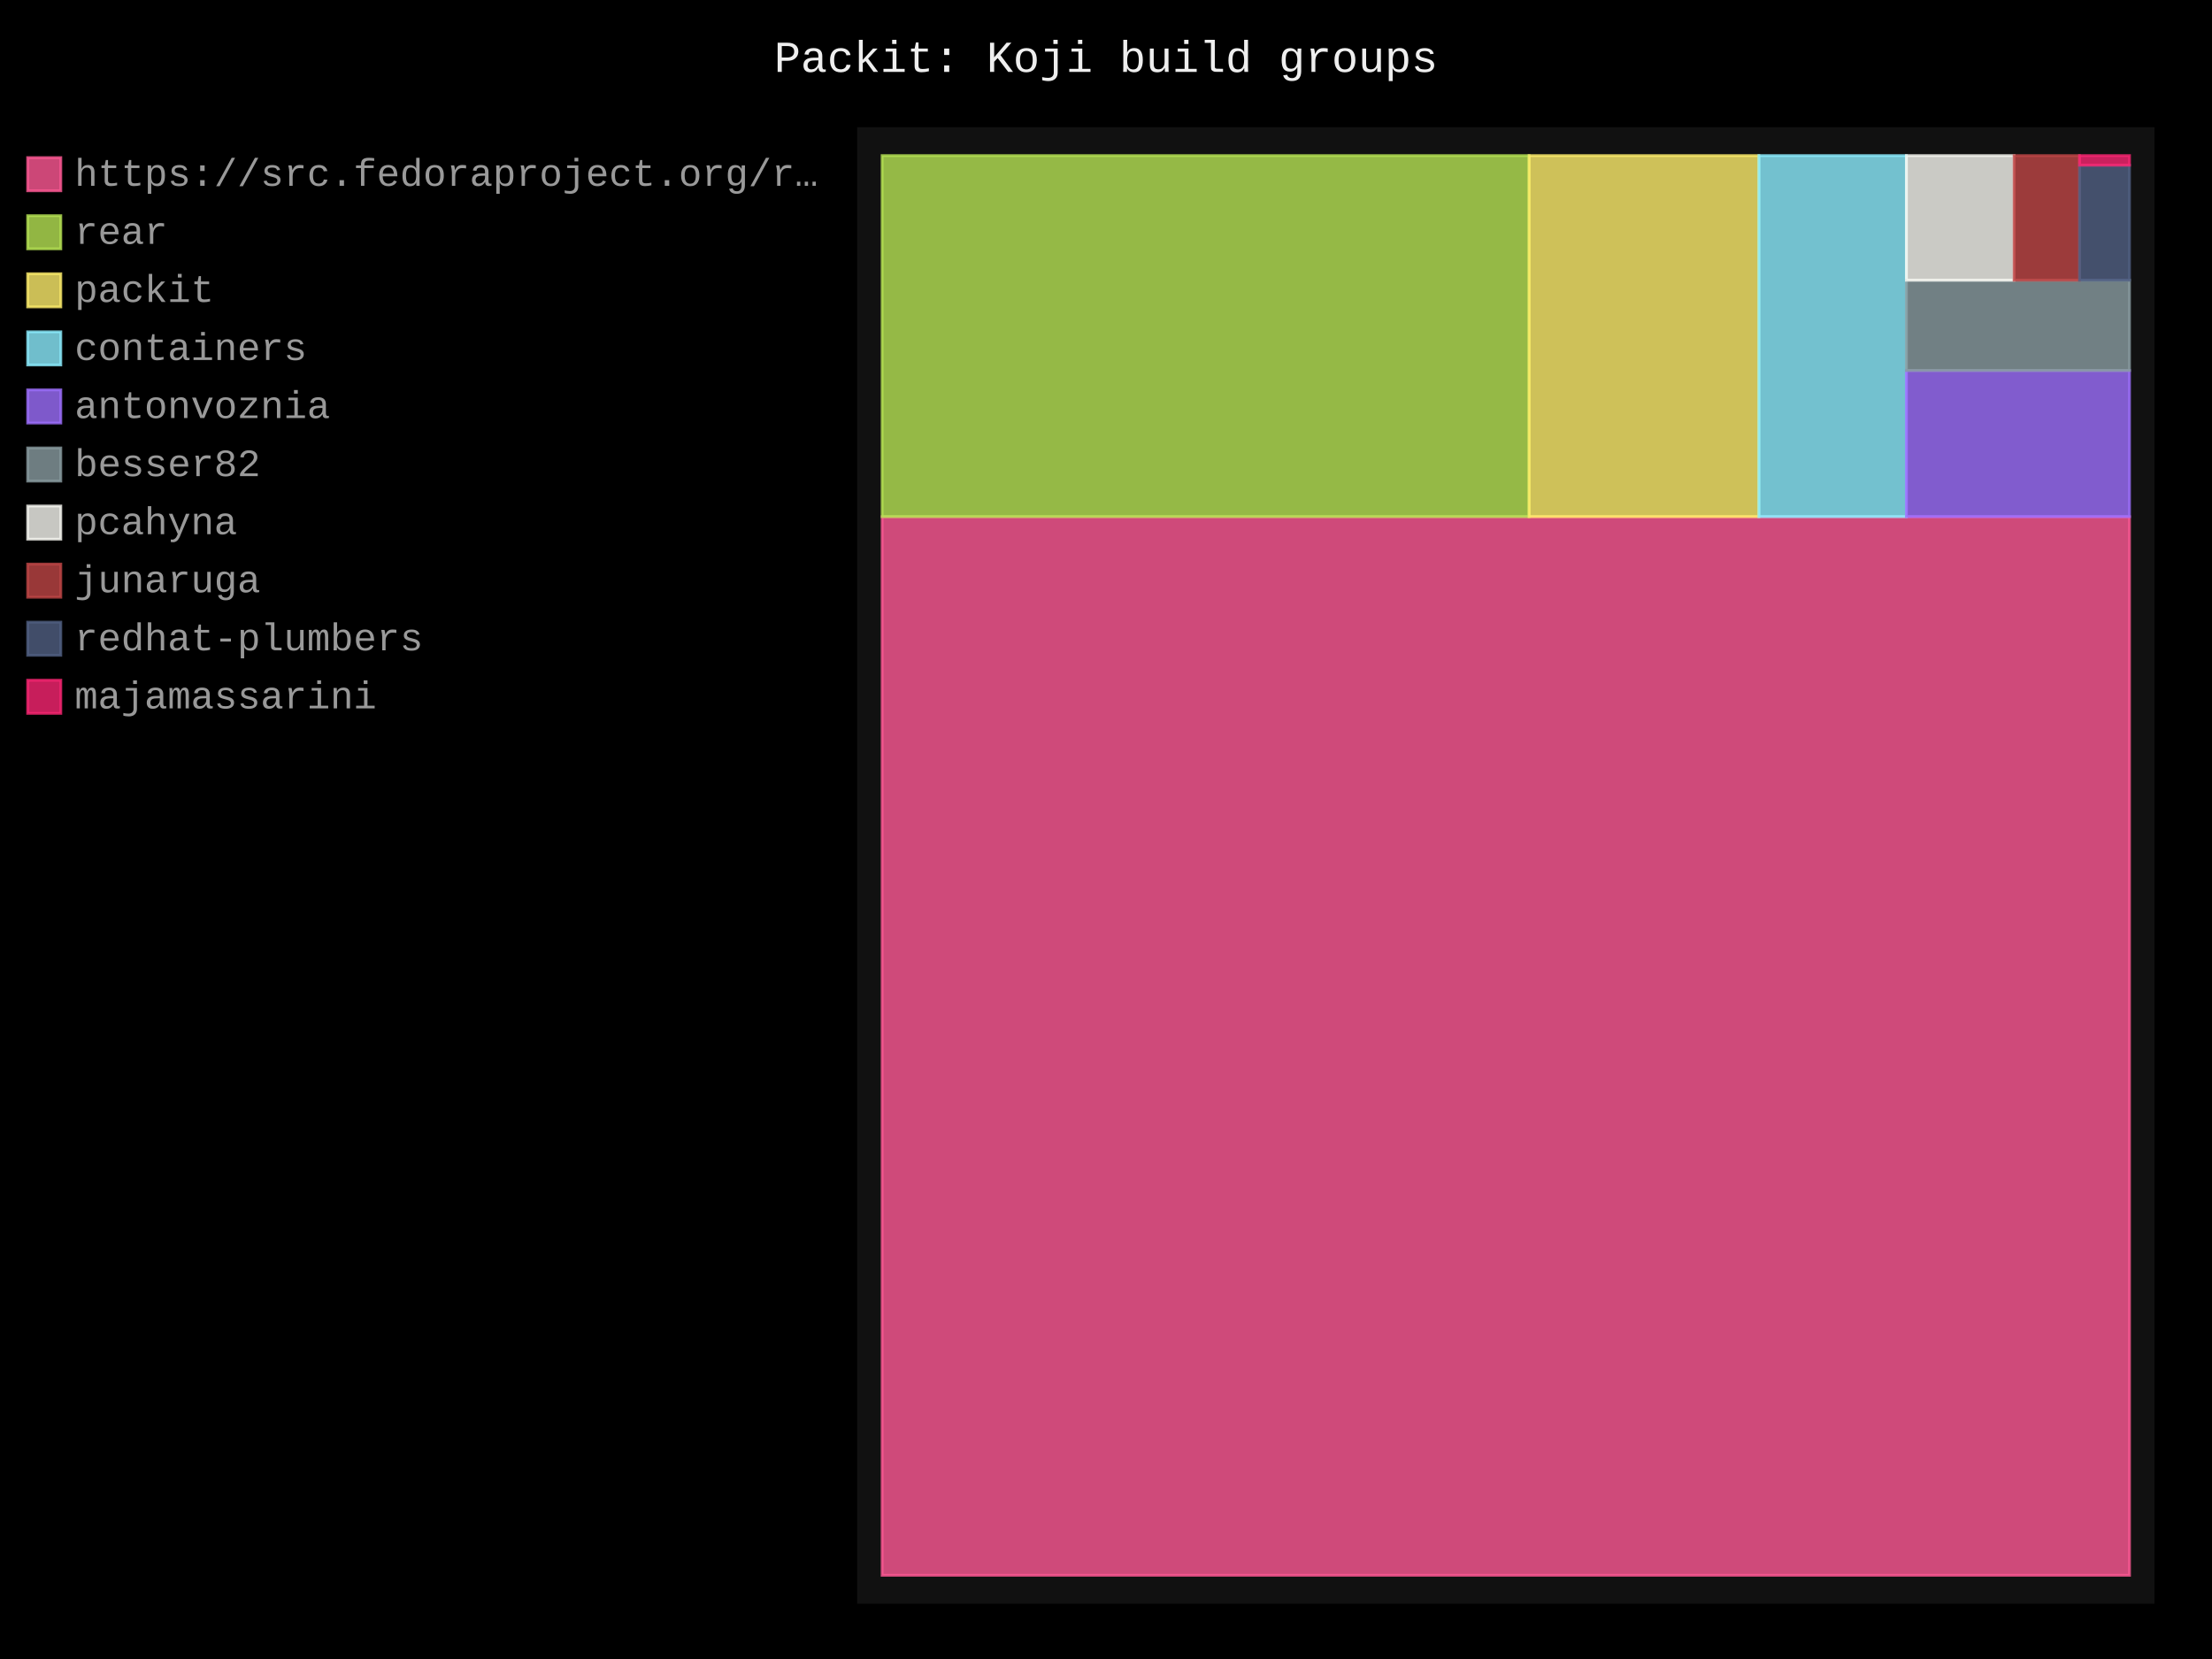
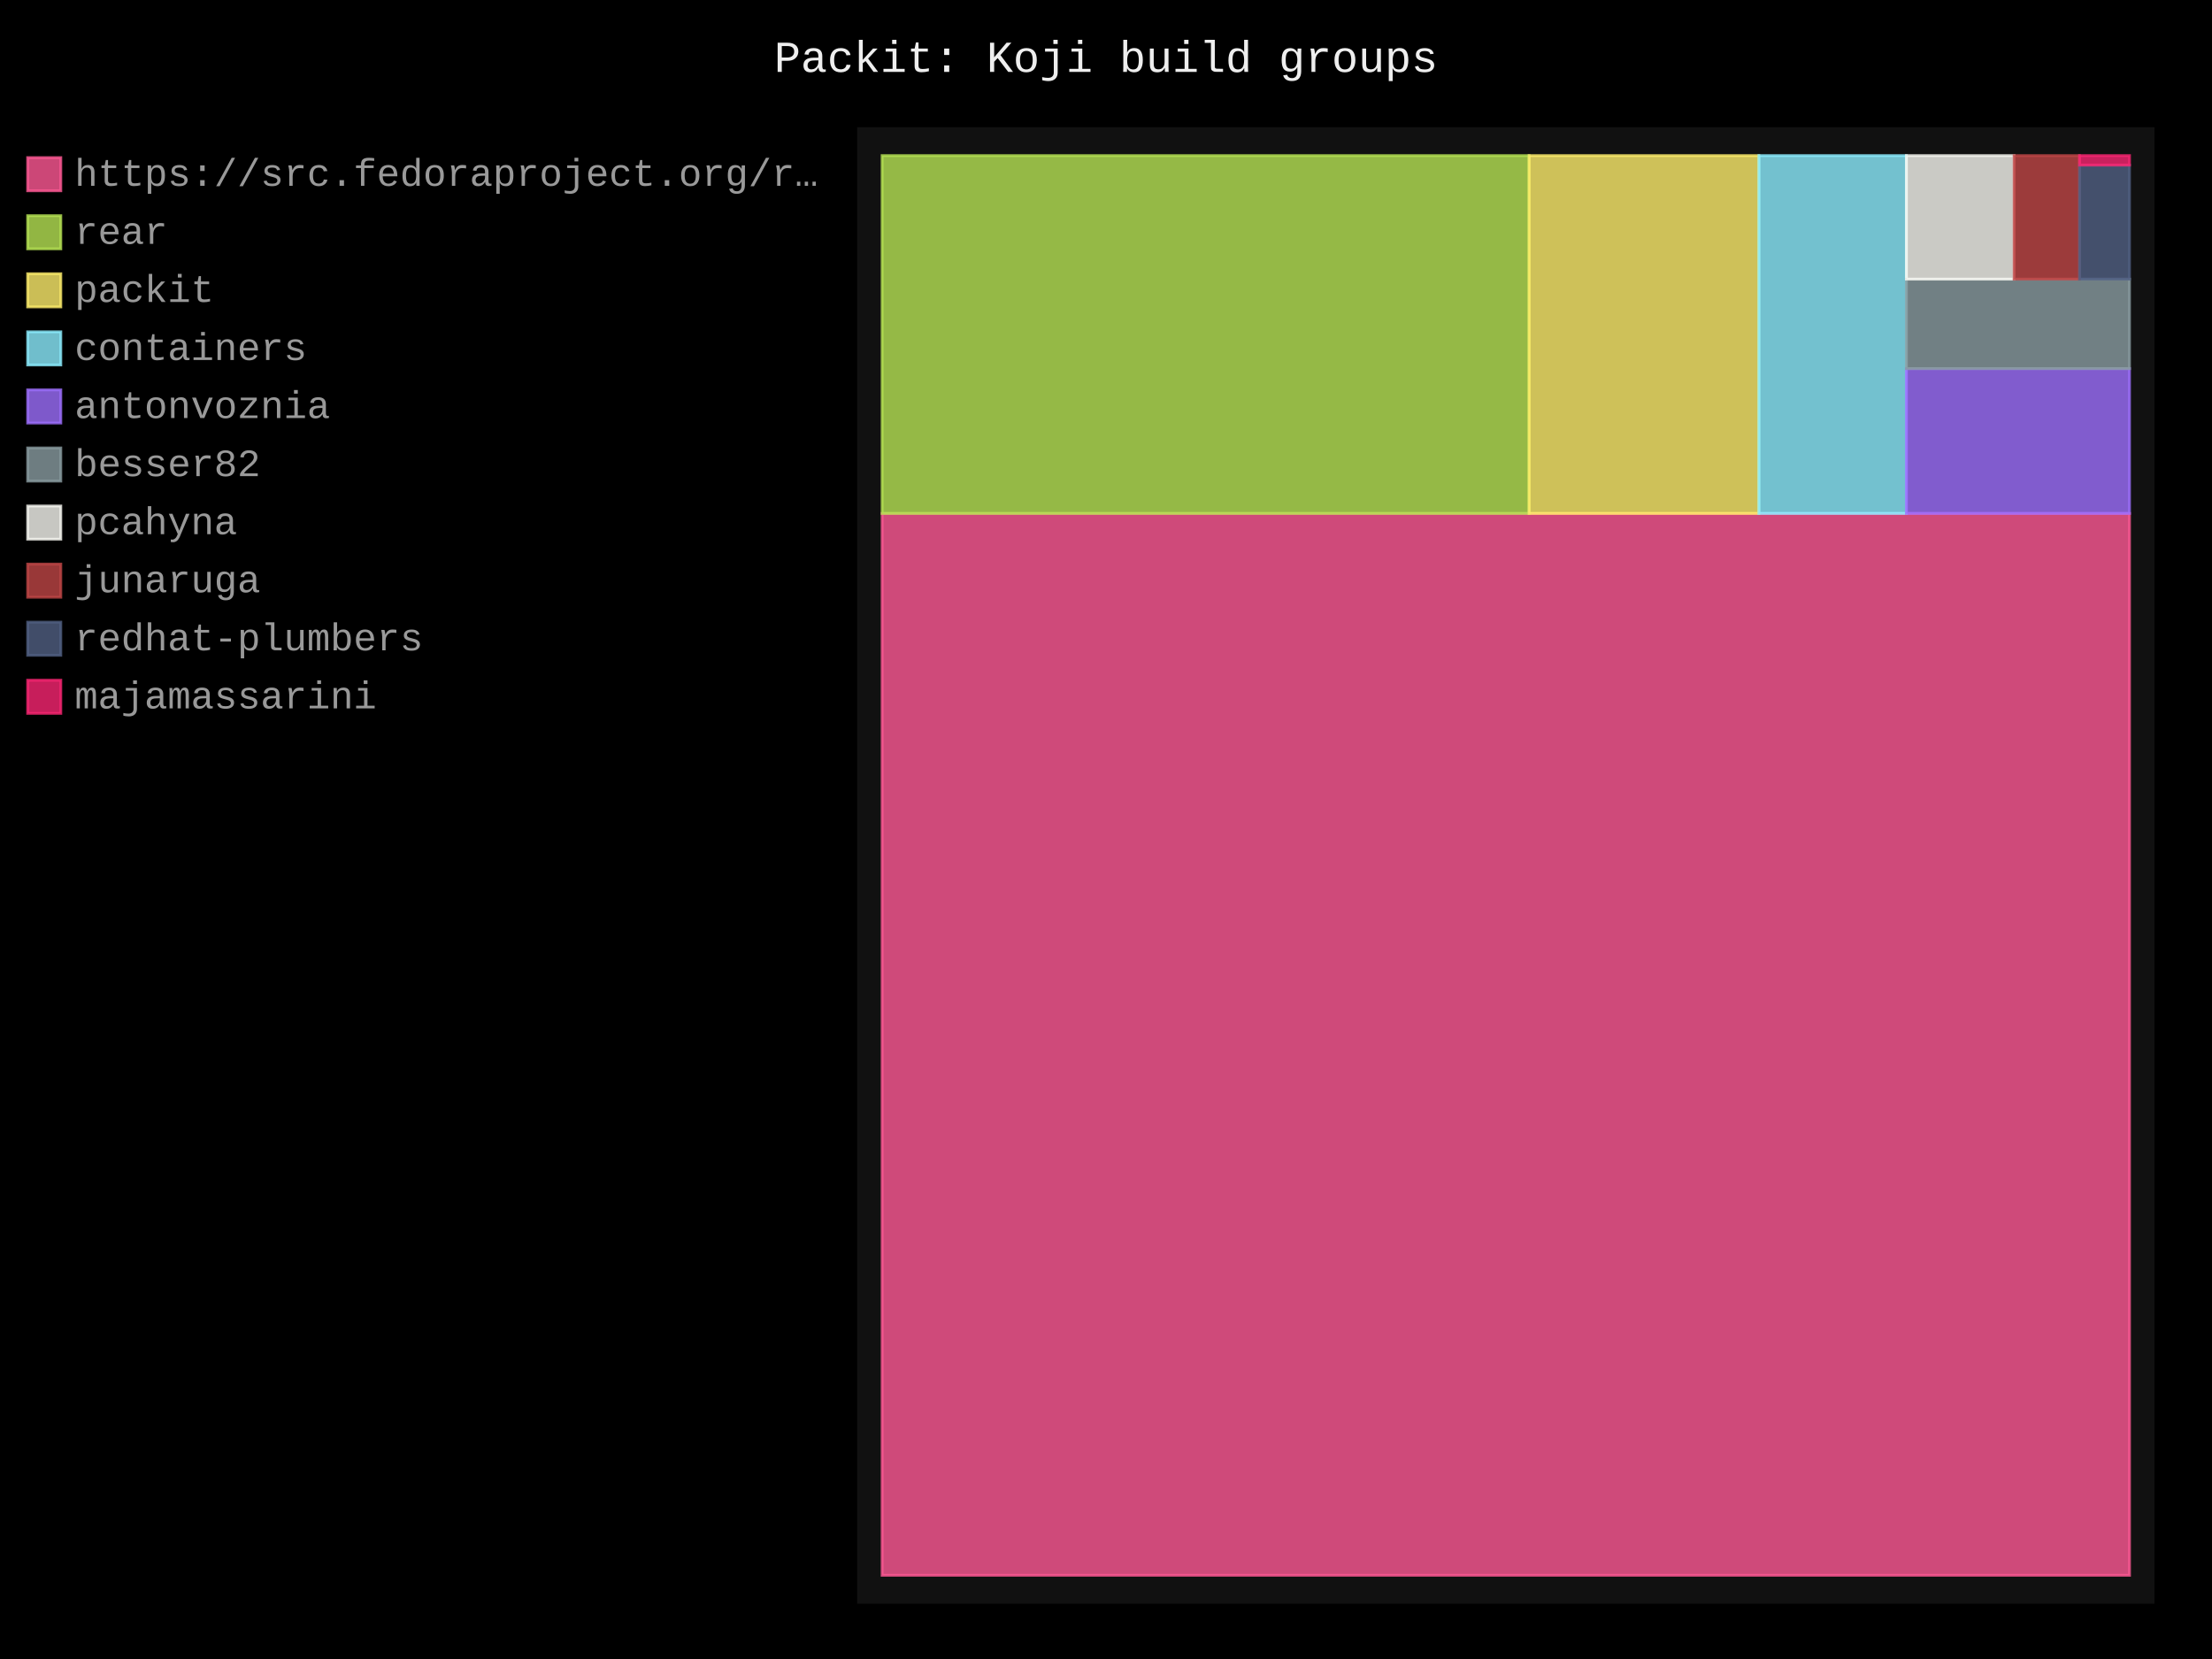
- <svg xmlns="http://www.w3.org/2000/svg" id="chart-f2ce179b-5ec6-45f9-a86e-cb27b203a17f" class="pygal-chart" viewBox="0 0 800 600">
+ <svg xmlns="http://www.w3.org/2000/svg" id="chart-8b42e417-1bd2-43a3-8e0c-0421a1e701d7" class="pygal-chart" viewBox="0 0 800 600">
  <defs>
-     <style type="text/css">#chart-f2ce179b-5ec6-45f9-a86e-cb27b203a17f{-webkit-user-select:none;-webkit-font-smoothing:antialiased;font-family:Consolas,"Liberation Mono",Menlo,Courier,monospace}#chart-f2ce179b-5ec6-45f9-a86e-cb27b203a17f .title{font-family:Consolas,"Liberation Mono",Menlo,Courier,monospace;font-size:16px}#chart-f2ce179b-5ec6-45f9-a86e-cb27b203a17f .legends .legend text{font-family:Consolas,"Liberation Mono",Menlo,Courier,monospace;font-size:14px}#chart-f2ce179b-5ec6-45f9-a86e-cb27b203a17f .axis text{font-family:Consolas,"Liberation Mono",Menlo,Courier,monospace;font-size:10px}#chart-f2ce179b-5ec6-45f9-a86e-cb27b203a17f .axis text.major{font-family:Consolas,"Liberation Mono",Menlo,Courier,monospace;font-size:10px}#chart-f2ce179b-5ec6-45f9-a86e-cb27b203a17f .text-overlay text.value{font-family:Consolas,"Liberation Mono",Menlo,Courier,monospace;font-size:16px}#chart-f2ce179b-5ec6-45f9-a86e-cb27b203a17f .text-overlay text.label{font-family:Consolas,"Liberation Mono",Menlo,Courier,monospace;font-size:10px}#chart-f2ce179b-5ec6-45f9-a86e-cb27b203a17f .tooltip{font-family:Consolas,"Liberation Mono",Menlo,Courier,monospace;font-size:14px}#chart-f2ce179b-5ec6-45f9-a86e-cb27b203a17f text.no_data{font-family:Consolas,"Liberation Mono",Menlo,Courier,monospace;font-size:64px}
- #chart-f2ce179b-5ec6-45f9-a86e-cb27b203a17f{background-color:black}#chart-f2ce179b-5ec6-45f9-a86e-cb27b203a17f path,#chart-f2ce179b-5ec6-45f9-a86e-cb27b203a17f line,#chart-f2ce179b-5ec6-45f9-a86e-cb27b203a17f rect,#chart-f2ce179b-5ec6-45f9-a86e-cb27b203a17f circle{-webkit-transition:250ms;-moz-transition:250ms;transition:250ms}#chart-f2ce179b-5ec6-45f9-a86e-cb27b203a17f .graph &gt; .background{fill:black}#chart-f2ce179b-5ec6-45f9-a86e-cb27b203a17f .plot &gt; .background{fill:#111}#chart-f2ce179b-5ec6-45f9-a86e-cb27b203a17f .graph{fill:#999}#chart-f2ce179b-5ec6-45f9-a86e-cb27b203a17f text.no_data{fill:#eee}#chart-f2ce179b-5ec6-45f9-a86e-cb27b203a17f .title{fill:#eee}#chart-f2ce179b-5ec6-45f9-a86e-cb27b203a17f .legends .legend text{fill:#999}#chart-f2ce179b-5ec6-45f9-a86e-cb27b203a17f .legends .legend:hover text{fill:#eee}#chart-f2ce179b-5ec6-45f9-a86e-cb27b203a17f .axis .line{stroke:#eee}#chart-f2ce179b-5ec6-45f9-a86e-cb27b203a17f .axis .guide.line{stroke:#555}#chart-f2ce179b-5ec6-45f9-a86e-cb27b203a17f .axis .major.line{stroke:#999}#chart-f2ce179b-5ec6-45f9-a86e-cb27b203a17f .axis text.major{fill:#eee}#chart-f2ce179b-5ec6-45f9-a86e-cb27b203a17f .axis.y .guides:hover .guide.line,#chart-f2ce179b-5ec6-45f9-a86e-cb27b203a17f .line-graph .axis.x .guides:hover .guide.line,#chart-f2ce179b-5ec6-45f9-a86e-cb27b203a17f .stackedline-graph .axis.x .guides:hover .guide.line,#chart-f2ce179b-5ec6-45f9-a86e-cb27b203a17f .xy-graph .axis.x .guides:hover .guide.line{stroke:#eee}#chart-f2ce179b-5ec6-45f9-a86e-cb27b203a17f .axis .guides:hover text{fill:#eee}#chart-f2ce179b-5ec6-45f9-a86e-cb27b203a17f .reactive{fill-opacity:.8;stroke-opacity:.8;stroke-width:1}#chart-f2ce179b-5ec6-45f9-a86e-cb27b203a17f .ci{stroke:#999}#chart-f2ce179b-5ec6-45f9-a86e-cb27b203a17f .reactive.active,#chart-f2ce179b-5ec6-45f9-a86e-cb27b203a17f .active .reactive{fill-opacity:.4;stroke-opacity:.9;stroke-width:4}#chart-f2ce179b-5ec6-45f9-a86e-cb27b203a17f .ci .reactive.active{stroke-width:1.5}#chart-f2ce179b-5ec6-45f9-a86e-cb27b203a17f .series text{fill:#eee}#chart-f2ce179b-5ec6-45f9-a86e-cb27b203a17f .tooltip rect{fill:#111;stroke:#eee;-webkit-transition:opacity 250ms;-moz-transition:opacity 250ms;transition:opacity 250ms}#chart-f2ce179b-5ec6-45f9-a86e-cb27b203a17f .tooltip .label{fill:#999}#chart-f2ce179b-5ec6-45f9-a86e-cb27b203a17f .tooltip .label{fill:#999}#chart-f2ce179b-5ec6-45f9-a86e-cb27b203a17f .tooltip .legend{font-size:.8em;fill:#555}#chart-f2ce179b-5ec6-45f9-a86e-cb27b203a17f .tooltip .x_label{font-size:.6em;fill:#eee}#chart-f2ce179b-5ec6-45f9-a86e-cb27b203a17f .tooltip .xlink{font-size:.5em;text-decoration:underline}#chart-f2ce179b-5ec6-45f9-a86e-cb27b203a17f .tooltip .value{font-size:1.5em}#chart-f2ce179b-5ec6-45f9-a86e-cb27b203a17f .bound{font-size:.5em}#chart-f2ce179b-5ec6-45f9-a86e-cb27b203a17f .max-value{font-size:.75em;fill:#555}#chart-f2ce179b-5ec6-45f9-a86e-cb27b203a17f .map-element{fill:#111;stroke:#555 !important}#chart-f2ce179b-5ec6-45f9-a86e-cb27b203a17f .map-element .reactive{fill-opacity:inherit;stroke-opacity:inherit}#chart-f2ce179b-5ec6-45f9-a86e-cb27b203a17f .color-0,#chart-f2ce179b-5ec6-45f9-a86e-cb27b203a17f .color-0 a:visited{stroke:#ff5995;fill:#ff5995}#chart-f2ce179b-5ec6-45f9-a86e-cb27b203a17f .color-1,#chart-f2ce179b-5ec6-45f9-a86e-cb27b203a17f .color-1 a:visited{stroke:#b6e354;fill:#b6e354}#chart-f2ce179b-5ec6-45f9-a86e-cb27b203a17f .color-2,#chart-f2ce179b-5ec6-45f9-a86e-cb27b203a17f .color-2 a:visited{stroke:#feed6c;fill:#feed6c}#chart-f2ce179b-5ec6-45f9-a86e-cb27b203a17f .color-3,#chart-f2ce179b-5ec6-45f9-a86e-cb27b203a17f .color-3 a:visited{stroke:#8cedff;fill:#8cedff}#chart-f2ce179b-5ec6-45f9-a86e-cb27b203a17f .color-4,#chart-f2ce179b-5ec6-45f9-a86e-cb27b203a17f .color-4 a:visited{stroke:#9e6ffe;fill:#9e6ffe}#chart-f2ce179b-5ec6-45f9-a86e-cb27b203a17f .color-5,#chart-f2ce179b-5ec6-45f9-a86e-cb27b203a17f .color-5 a:visited{stroke:#899ca1;fill:#899ca1}#chart-f2ce179b-5ec6-45f9-a86e-cb27b203a17f .color-6,#chart-f2ce179b-5ec6-45f9-a86e-cb27b203a17f .color-6 a:visited{stroke:#f8f8f2;fill:#f8f8f2}#chart-f2ce179b-5ec6-45f9-a86e-cb27b203a17f .color-7,#chart-f2ce179b-5ec6-45f9-a86e-cb27b203a17f .color-7 a:visited{stroke:#bf4646;fill:#bf4646}#chart-f2ce179b-5ec6-45f9-a86e-cb27b203a17f .color-8,#chart-f2ce179b-5ec6-45f9-a86e-cb27b203a17f .color-8 a:visited{stroke:#516083;fill:#516083}#chart-f2ce179b-5ec6-45f9-a86e-cb27b203a17f .color-9,#chart-f2ce179b-5ec6-45f9-a86e-cb27b203a17f .color-9 a:visited{stroke:#f92672;fill:#f92672}#chart-f2ce179b-5ec6-45f9-a86e-cb27b203a17f .text-overlay .color-0 text{fill:black}#chart-f2ce179b-5ec6-45f9-a86e-cb27b203a17f .text-overlay .color-1 text{fill:black}#chart-f2ce179b-5ec6-45f9-a86e-cb27b203a17f .text-overlay .color-2 text{fill:black}#chart-f2ce179b-5ec6-45f9-a86e-cb27b203a17f .text-overlay .color-3 text{fill:black}#chart-f2ce179b-5ec6-45f9-a86e-cb27b203a17f .text-overlay .color-4 text{fill:black}#chart-f2ce179b-5ec6-45f9-a86e-cb27b203a17f .text-overlay .color-5 text{fill:black}#chart-f2ce179b-5ec6-45f9-a86e-cb27b203a17f .text-overlay .color-6 text{fill:black}#chart-f2ce179b-5ec6-45f9-a86e-cb27b203a17f .text-overlay .color-7 text{fill:black}#chart-f2ce179b-5ec6-45f9-a86e-cb27b203a17f .text-overlay .color-8 text{fill:black}#chart-f2ce179b-5ec6-45f9-a86e-cb27b203a17f .text-overlay .color-9 text{fill:black}
- #chart-f2ce179b-5ec6-45f9-a86e-cb27b203a17f text.no_data{text-anchor:middle}#chart-f2ce179b-5ec6-45f9-a86e-cb27b203a17f .guide.line{fill:none}#chart-f2ce179b-5ec6-45f9-a86e-cb27b203a17f .centered{text-anchor:middle}#chart-f2ce179b-5ec6-45f9-a86e-cb27b203a17f .title{text-anchor:middle}#chart-f2ce179b-5ec6-45f9-a86e-cb27b203a17f .legends .legend text{fill-opacity:1}#chart-f2ce179b-5ec6-45f9-a86e-cb27b203a17f .axis.x text{text-anchor:middle}#chart-f2ce179b-5ec6-45f9-a86e-cb27b203a17f .axis.x:not(.web) text[transform]{text-anchor:start}#chart-f2ce179b-5ec6-45f9-a86e-cb27b203a17f .axis.x:not(.web) text[transform].backwards{text-anchor:end}#chart-f2ce179b-5ec6-45f9-a86e-cb27b203a17f .axis.y text{text-anchor:end}#chart-f2ce179b-5ec6-45f9-a86e-cb27b203a17f .axis.y text[transform].backwards{text-anchor:start}#chart-f2ce179b-5ec6-45f9-a86e-cb27b203a17f .axis.y2 text{text-anchor:start}#chart-f2ce179b-5ec6-45f9-a86e-cb27b203a17f .axis.y2 text[transform].backwards{text-anchor:end}#chart-f2ce179b-5ec6-45f9-a86e-cb27b203a17f .axis .guide.line{stroke-dasharray:4,4;stroke:black}#chart-f2ce179b-5ec6-45f9-a86e-cb27b203a17f .axis .major.guide.line{stroke-dasharray:6,6;stroke:black}#chart-f2ce179b-5ec6-45f9-a86e-cb27b203a17f .horizontal .axis.y .guide.line,#chart-f2ce179b-5ec6-45f9-a86e-cb27b203a17f .horizontal .axis.y2 .guide.line,#chart-f2ce179b-5ec6-45f9-a86e-cb27b203a17f .vertical .axis.x .guide.line{opacity:0}#chart-f2ce179b-5ec6-45f9-a86e-cb27b203a17f .horizontal .axis.always_show .guide.line,#chart-f2ce179b-5ec6-45f9-a86e-cb27b203a17f .vertical .axis.always_show .guide.line{opacity:1 !important}#chart-f2ce179b-5ec6-45f9-a86e-cb27b203a17f .axis.y .guides:hover .guide.line,#chart-f2ce179b-5ec6-45f9-a86e-cb27b203a17f .axis.y2 .guides:hover .guide.line,#chart-f2ce179b-5ec6-45f9-a86e-cb27b203a17f .axis.x .guides:hover .guide.line{opacity:1}#chart-f2ce179b-5ec6-45f9-a86e-cb27b203a17f .axis .guides:hover text{opacity:1}#chart-f2ce179b-5ec6-45f9-a86e-cb27b203a17f .nofill{fill:none}#chart-f2ce179b-5ec6-45f9-a86e-cb27b203a17f .subtle-fill{fill-opacity:.2}#chart-f2ce179b-5ec6-45f9-a86e-cb27b203a17f .dot{stroke-width:1px;fill-opacity:1;stroke-opacity:1}#chart-f2ce179b-5ec6-45f9-a86e-cb27b203a17f .dot.active{stroke-width:5px}#chart-f2ce179b-5ec6-45f9-a86e-cb27b203a17f .dot.negative{fill:transparent}#chart-f2ce179b-5ec6-45f9-a86e-cb27b203a17f text,#chart-f2ce179b-5ec6-45f9-a86e-cb27b203a17f tspan{stroke:none !important}#chart-f2ce179b-5ec6-45f9-a86e-cb27b203a17f .series text.active{opacity:1}#chart-f2ce179b-5ec6-45f9-a86e-cb27b203a17f .tooltip rect{fill-opacity:.95;stroke-width:.5}#chart-f2ce179b-5ec6-45f9-a86e-cb27b203a17f .tooltip text{fill-opacity:1}#chart-f2ce179b-5ec6-45f9-a86e-cb27b203a17f .showable{visibility:hidden}#chart-f2ce179b-5ec6-45f9-a86e-cb27b203a17f .showable.shown{visibility:visible}#chart-f2ce179b-5ec6-45f9-a86e-cb27b203a17f .gauge-background{fill:rgba(229,229,229,1);stroke:none}#chart-f2ce179b-5ec6-45f9-a86e-cb27b203a17f .bg-lines{stroke:black;stroke-width:2px}</style>
+     <style type="text/css">#chart-8b42e417-1bd2-43a3-8e0c-0421a1e701d7{-webkit-user-select:none;-webkit-font-smoothing:antialiased;font-family:Consolas,"Liberation Mono",Menlo,Courier,monospace}#chart-8b42e417-1bd2-43a3-8e0c-0421a1e701d7 .title{font-family:Consolas,"Liberation Mono",Menlo,Courier,monospace;font-size:16px}#chart-8b42e417-1bd2-43a3-8e0c-0421a1e701d7 .legends .legend text{font-family:Consolas,"Liberation Mono",Menlo,Courier,monospace;font-size:14px}#chart-8b42e417-1bd2-43a3-8e0c-0421a1e701d7 .axis text{font-family:Consolas,"Liberation Mono",Menlo,Courier,monospace;font-size:10px}#chart-8b42e417-1bd2-43a3-8e0c-0421a1e701d7 .axis text.major{font-family:Consolas,"Liberation Mono",Menlo,Courier,monospace;font-size:10px}#chart-8b42e417-1bd2-43a3-8e0c-0421a1e701d7 .text-overlay text.value{font-family:Consolas,"Liberation Mono",Menlo,Courier,monospace;font-size:16px}#chart-8b42e417-1bd2-43a3-8e0c-0421a1e701d7 .text-overlay text.label{font-family:Consolas,"Liberation Mono",Menlo,Courier,monospace;font-size:10px}#chart-8b42e417-1bd2-43a3-8e0c-0421a1e701d7 .tooltip{font-family:Consolas,"Liberation Mono",Menlo,Courier,monospace;font-size:14px}#chart-8b42e417-1bd2-43a3-8e0c-0421a1e701d7 text.no_data{font-family:Consolas,"Liberation Mono",Menlo,Courier,monospace;font-size:64px}
+ #chart-8b42e417-1bd2-43a3-8e0c-0421a1e701d7{background-color:black}#chart-8b42e417-1bd2-43a3-8e0c-0421a1e701d7 path,#chart-8b42e417-1bd2-43a3-8e0c-0421a1e701d7 line,#chart-8b42e417-1bd2-43a3-8e0c-0421a1e701d7 rect,#chart-8b42e417-1bd2-43a3-8e0c-0421a1e701d7 circle{-webkit-transition:250ms;-moz-transition:250ms;transition:250ms}#chart-8b42e417-1bd2-43a3-8e0c-0421a1e701d7 .graph &gt; .background{fill:black}#chart-8b42e417-1bd2-43a3-8e0c-0421a1e701d7 .plot &gt; .background{fill:#111}#chart-8b42e417-1bd2-43a3-8e0c-0421a1e701d7 .graph{fill:#999}#chart-8b42e417-1bd2-43a3-8e0c-0421a1e701d7 text.no_data{fill:#eee}#chart-8b42e417-1bd2-43a3-8e0c-0421a1e701d7 .title{fill:#eee}#chart-8b42e417-1bd2-43a3-8e0c-0421a1e701d7 .legends .legend text{fill:#999}#chart-8b42e417-1bd2-43a3-8e0c-0421a1e701d7 .legends .legend:hover text{fill:#eee}#chart-8b42e417-1bd2-43a3-8e0c-0421a1e701d7 .axis .line{stroke:#eee}#chart-8b42e417-1bd2-43a3-8e0c-0421a1e701d7 .axis .guide.line{stroke:#555}#chart-8b42e417-1bd2-43a3-8e0c-0421a1e701d7 .axis .major.line{stroke:#999}#chart-8b42e417-1bd2-43a3-8e0c-0421a1e701d7 .axis text.major{fill:#eee}#chart-8b42e417-1bd2-43a3-8e0c-0421a1e701d7 .axis.y .guides:hover .guide.line,#chart-8b42e417-1bd2-43a3-8e0c-0421a1e701d7 .line-graph .axis.x .guides:hover .guide.line,#chart-8b42e417-1bd2-43a3-8e0c-0421a1e701d7 .stackedline-graph .axis.x .guides:hover .guide.line,#chart-8b42e417-1bd2-43a3-8e0c-0421a1e701d7 .xy-graph .axis.x .guides:hover .guide.line{stroke:#eee}#chart-8b42e417-1bd2-43a3-8e0c-0421a1e701d7 .axis .guides:hover text{fill:#eee}#chart-8b42e417-1bd2-43a3-8e0c-0421a1e701d7 .reactive{fill-opacity:.8;stroke-opacity:.8;stroke-width:1}#chart-8b42e417-1bd2-43a3-8e0c-0421a1e701d7 .ci{stroke:#999}#chart-8b42e417-1bd2-43a3-8e0c-0421a1e701d7 .reactive.active,#chart-8b42e417-1bd2-43a3-8e0c-0421a1e701d7 .active .reactive{fill-opacity:.4;stroke-opacity:.9;stroke-width:4}#chart-8b42e417-1bd2-43a3-8e0c-0421a1e701d7 .ci .reactive.active{stroke-width:1.5}#chart-8b42e417-1bd2-43a3-8e0c-0421a1e701d7 .series text{fill:#eee}#chart-8b42e417-1bd2-43a3-8e0c-0421a1e701d7 .tooltip rect{fill:#111;stroke:#eee;-webkit-transition:opacity 250ms;-moz-transition:opacity 250ms;transition:opacity 250ms}#chart-8b42e417-1bd2-43a3-8e0c-0421a1e701d7 .tooltip .label{fill:#999}#chart-8b42e417-1bd2-43a3-8e0c-0421a1e701d7 .tooltip .label{fill:#999}#chart-8b42e417-1bd2-43a3-8e0c-0421a1e701d7 .tooltip .legend{font-size:.8em;fill:#555}#chart-8b42e417-1bd2-43a3-8e0c-0421a1e701d7 .tooltip .x_label{font-size:.6em;fill:#eee}#chart-8b42e417-1bd2-43a3-8e0c-0421a1e701d7 .tooltip .xlink{font-size:.5em;text-decoration:underline}#chart-8b42e417-1bd2-43a3-8e0c-0421a1e701d7 .tooltip .value{font-size:1.5em}#chart-8b42e417-1bd2-43a3-8e0c-0421a1e701d7 .bound{font-size:.5em}#chart-8b42e417-1bd2-43a3-8e0c-0421a1e701d7 .max-value{font-size:.75em;fill:#555}#chart-8b42e417-1bd2-43a3-8e0c-0421a1e701d7 .map-element{fill:#111;stroke:#555 !important}#chart-8b42e417-1bd2-43a3-8e0c-0421a1e701d7 .map-element .reactive{fill-opacity:inherit;stroke-opacity:inherit}#chart-8b42e417-1bd2-43a3-8e0c-0421a1e701d7 .color-0,#chart-8b42e417-1bd2-43a3-8e0c-0421a1e701d7 .color-0 a:visited{stroke:#ff5995;fill:#ff5995}#chart-8b42e417-1bd2-43a3-8e0c-0421a1e701d7 .color-1,#chart-8b42e417-1bd2-43a3-8e0c-0421a1e701d7 .color-1 a:visited{stroke:#b6e354;fill:#b6e354}#chart-8b42e417-1bd2-43a3-8e0c-0421a1e701d7 .color-2,#chart-8b42e417-1bd2-43a3-8e0c-0421a1e701d7 .color-2 a:visited{stroke:#feed6c;fill:#feed6c}#chart-8b42e417-1bd2-43a3-8e0c-0421a1e701d7 .color-3,#chart-8b42e417-1bd2-43a3-8e0c-0421a1e701d7 .color-3 a:visited{stroke:#8cedff;fill:#8cedff}#chart-8b42e417-1bd2-43a3-8e0c-0421a1e701d7 .color-4,#chart-8b42e417-1bd2-43a3-8e0c-0421a1e701d7 .color-4 a:visited{stroke:#9e6ffe;fill:#9e6ffe}#chart-8b42e417-1bd2-43a3-8e0c-0421a1e701d7 .color-5,#chart-8b42e417-1bd2-43a3-8e0c-0421a1e701d7 .color-5 a:visited{stroke:#899ca1;fill:#899ca1}#chart-8b42e417-1bd2-43a3-8e0c-0421a1e701d7 .color-6,#chart-8b42e417-1bd2-43a3-8e0c-0421a1e701d7 .color-6 a:visited{stroke:#f8f8f2;fill:#f8f8f2}#chart-8b42e417-1bd2-43a3-8e0c-0421a1e701d7 .color-7,#chart-8b42e417-1bd2-43a3-8e0c-0421a1e701d7 .color-7 a:visited{stroke:#bf4646;fill:#bf4646}#chart-8b42e417-1bd2-43a3-8e0c-0421a1e701d7 .color-8,#chart-8b42e417-1bd2-43a3-8e0c-0421a1e701d7 .color-8 a:visited{stroke:#516083;fill:#516083}#chart-8b42e417-1bd2-43a3-8e0c-0421a1e701d7 .color-9,#chart-8b42e417-1bd2-43a3-8e0c-0421a1e701d7 .color-9 a:visited{stroke:#f92672;fill:#f92672}#chart-8b42e417-1bd2-43a3-8e0c-0421a1e701d7 .text-overlay .color-0 text{fill:black}#chart-8b42e417-1bd2-43a3-8e0c-0421a1e701d7 .text-overlay .color-1 text{fill:black}#chart-8b42e417-1bd2-43a3-8e0c-0421a1e701d7 .text-overlay .color-2 text{fill:black}#chart-8b42e417-1bd2-43a3-8e0c-0421a1e701d7 .text-overlay .color-3 text{fill:black}#chart-8b42e417-1bd2-43a3-8e0c-0421a1e701d7 .text-overlay .color-4 text{fill:black}#chart-8b42e417-1bd2-43a3-8e0c-0421a1e701d7 .text-overlay .color-5 text{fill:black}#chart-8b42e417-1bd2-43a3-8e0c-0421a1e701d7 .text-overlay .color-6 text{fill:black}#chart-8b42e417-1bd2-43a3-8e0c-0421a1e701d7 .text-overlay .color-7 text{fill:black}#chart-8b42e417-1bd2-43a3-8e0c-0421a1e701d7 .text-overlay .color-8 text{fill:black}#chart-8b42e417-1bd2-43a3-8e0c-0421a1e701d7 .text-overlay .color-9 text{fill:black}
+ #chart-8b42e417-1bd2-43a3-8e0c-0421a1e701d7 text.no_data{text-anchor:middle}#chart-8b42e417-1bd2-43a3-8e0c-0421a1e701d7 .guide.line{fill:none}#chart-8b42e417-1bd2-43a3-8e0c-0421a1e701d7 .centered{text-anchor:middle}#chart-8b42e417-1bd2-43a3-8e0c-0421a1e701d7 .title{text-anchor:middle}#chart-8b42e417-1bd2-43a3-8e0c-0421a1e701d7 .legends .legend text{fill-opacity:1}#chart-8b42e417-1bd2-43a3-8e0c-0421a1e701d7 .axis.x text{text-anchor:middle}#chart-8b42e417-1bd2-43a3-8e0c-0421a1e701d7 .axis.x:not(.web) text[transform]{text-anchor:start}#chart-8b42e417-1bd2-43a3-8e0c-0421a1e701d7 .axis.x:not(.web) text[transform].backwards{text-anchor:end}#chart-8b42e417-1bd2-43a3-8e0c-0421a1e701d7 .axis.y text{text-anchor:end}#chart-8b42e417-1bd2-43a3-8e0c-0421a1e701d7 .axis.y text[transform].backwards{text-anchor:start}#chart-8b42e417-1bd2-43a3-8e0c-0421a1e701d7 .axis.y2 text{text-anchor:start}#chart-8b42e417-1bd2-43a3-8e0c-0421a1e701d7 .axis.y2 text[transform].backwards{text-anchor:end}#chart-8b42e417-1bd2-43a3-8e0c-0421a1e701d7 .axis .guide.line{stroke-dasharray:4,4;stroke:black}#chart-8b42e417-1bd2-43a3-8e0c-0421a1e701d7 .axis .major.guide.line{stroke-dasharray:6,6;stroke:black}#chart-8b42e417-1bd2-43a3-8e0c-0421a1e701d7 .horizontal .axis.y .guide.line,#chart-8b42e417-1bd2-43a3-8e0c-0421a1e701d7 .horizontal .axis.y2 .guide.line,#chart-8b42e417-1bd2-43a3-8e0c-0421a1e701d7 .vertical .axis.x .guide.line{opacity:0}#chart-8b42e417-1bd2-43a3-8e0c-0421a1e701d7 .horizontal .axis.always_show .guide.line,#chart-8b42e417-1bd2-43a3-8e0c-0421a1e701d7 .vertical .axis.always_show .guide.line{opacity:1 !important}#chart-8b42e417-1bd2-43a3-8e0c-0421a1e701d7 .axis.y .guides:hover .guide.line,#chart-8b42e417-1bd2-43a3-8e0c-0421a1e701d7 .axis.y2 .guides:hover .guide.line,#chart-8b42e417-1bd2-43a3-8e0c-0421a1e701d7 .axis.x .guides:hover .guide.line{opacity:1}#chart-8b42e417-1bd2-43a3-8e0c-0421a1e701d7 .axis .guides:hover text{opacity:1}#chart-8b42e417-1bd2-43a3-8e0c-0421a1e701d7 .nofill{fill:none}#chart-8b42e417-1bd2-43a3-8e0c-0421a1e701d7 .subtle-fill{fill-opacity:.2}#chart-8b42e417-1bd2-43a3-8e0c-0421a1e701d7 .dot{stroke-width:1px;fill-opacity:1;stroke-opacity:1}#chart-8b42e417-1bd2-43a3-8e0c-0421a1e701d7 .dot.active{stroke-width:5px}#chart-8b42e417-1bd2-43a3-8e0c-0421a1e701d7 .dot.negative{fill:transparent}#chart-8b42e417-1bd2-43a3-8e0c-0421a1e701d7 text,#chart-8b42e417-1bd2-43a3-8e0c-0421a1e701d7 tspan{stroke:none !important}#chart-8b42e417-1bd2-43a3-8e0c-0421a1e701d7 .series text.active{opacity:1}#chart-8b42e417-1bd2-43a3-8e0c-0421a1e701d7 .tooltip rect{fill-opacity:.95;stroke-width:.5}#chart-8b42e417-1bd2-43a3-8e0c-0421a1e701d7 .tooltip text{fill-opacity:1}#chart-8b42e417-1bd2-43a3-8e0c-0421a1e701d7 .showable{visibility:hidden}#chart-8b42e417-1bd2-43a3-8e0c-0421a1e701d7 .showable.shown{visibility:visible}#chart-8b42e417-1bd2-43a3-8e0c-0421a1e701d7 .gauge-background{fill:rgba(229,229,229,1);stroke:none}#chart-8b42e417-1bd2-43a3-8e0c-0421a1e701d7 .bg-lines{stroke:black;stroke-width:2px}</style>
  </defs>
  <g class="graph treemap-graph vertical">
    <rect x="0" y="0" width="800" height="600" class="background" />
    <g transform="translate(310, 46)" class="plot">
      <rect x="0" y="0" width="469.2" height="534" class="background" />
      <g class="series serie-0 color-0">
        <g class="rects">
          <g class="rect">
-             <rect x="9.023" y="140.86" width="451.154" height="382.871" class="rect reactive tooltip-trigger" />
+             <rect x="9.023" y="139.703" width="451.154" height="384.028" class="rect reactive tooltip-trigger" />
          </g>
        </g>
      </g>
      <g class="series serie-1 color-1">
        <g class="rects">
          <g class="rect">
-             <rect x="9.023" y="10.269" width="233.985" height="130.591" class="rect reactive tooltip-trigger" />
+             <rect x="9.023" y="10.269" width="233.985" height="129.434" class="rect reactive tooltip-trigger" />
          </g>
        </g>
      </g>
      <g class="series serie-2 color-2">
        <g class="rects">
          <g class="rect">
-             <rect x="243.008" y="10.269" width="83.12" height="130.591" class="rect reactive tooltip-trigger" />
+             <rect x="243.008" y="10.269" width="83.12" height="129.434" class="rect reactive tooltip-trigger" />
          </g>
        </g>
      </g>
      <g class="series serie-3 color-3">
        <g class="rects">
          <g class="rect">
-             <rect x="326.128" y="10.269" width="53.331" height="130.591" class="rect reactive tooltip-trigger" />
+             <rect x="326.128" y="10.269" width="53.331" height="129.434" class="rect reactive tooltip-trigger" />
          </g>
        </g>
      </g>
      <g class="series serie-4 color-4">
        <g class="rects">
          <g class="rect">
-             <rect x="379.459" y="88.002" width="80.718" height="52.858" class="rect reactive tooltip-trigger" />
+             <rect x="379.459" y="87.313" width="80.718" height="52.39" class="rect reactive tooltip-trigger" />
          </g>
        </g>
      </g>
      <g class="series serie-5 color-5">
        <g class="rects">
          <g class="rect">
-             <rect x="379.459" y="55.354" width="80.718" height="32.648" class="rect reactive tooltip-trigger" />
+             <rect x="379.459" y="54.955" width="80.718" height="32.358" class="rect reactive tooltip-trigger" />
          </g>
        </g>
      </g>
      <g class="series serie-6 color-6">
        <g class="rects">
          <g class="rect">
-             <rect x="379.459" y="10.269" width="38.967" height="45.085" class="rect reactive tooltip-trigger" />
+             <rect x="379.459" y="10.269" width="38.967" height="44.685" class="rect reactive tooltip-trigger" />
          </g>
        </g>
      </g>
      <g class="series serie-7 color-7">
        <g class="rects">
          <g class="rect">
-             <rect x="418.426" y="10.269" width="23.659" height="45.085" class="rect reactive tooltip-trigger" />
+             <rect x="418.426" y="10.269" width="23.659" height="44.685" class="rect reactive tooltip-trigger" />
          </g>
        </g>
      </g>
      <g class="series serie-8 color-8">
        <g class="rects">
          <g class="rect">
-             <rect x="442.085" y="13.737" width="18.092" height="41.617" class="rect reactive tooltip-trigger" />
+             <rect x="442.085" y="13.707" width="18.092" height="41.248" class="rect reactive tooltip-trigger" />
          </g>
        </g>
      </g>
      <g class="series serie-9 color-9">
        <g class="rects">
          <g class="rect">
-             <rect x="442.085" y="10.269" width="18.092" height="3.468" class="rect reactive tooltip-trigger" />
+             <rect x="442.085" y="10.269" width="18.092" height="3.437" class="rect reactive tooltip-trigger" />
          </g>
        </g>
      </g>
    </g>
    <g class="titles">
      <text x="400.0" y="26" class="title plot_title">Packit: Koji build groups</text>
    </g>
    <g transform="translate(310, 46)" class="plot overlay">
      <g class="series serie-0 color-0" />
      <g class="series serie-1 color-1" />
      <g class="series serie-2 color-2" />
      <g class="series serie-3 color-3" />
      <g class="series serie-4 color-4" />
      <g class="series serie-5 color-5" />
      <g class="series serie-6 color-6" />
      <g class="series serie-7 color-7" />
      <g class="series serie-8 color-8" />
      <g class="series serie-9 color-9" />
    </g>
    <g transform="translate(310, 46)" class="plot text-overlay">
      <g class="series serie-0 color-0" />
      <g class="series serie-1 color-1" />
      <g class="series serie-2 color-2" />
      <g class="series serie-3 color-3" />
      <g class="series serie-4 color-4" />
      <g class="series serie-5 color-5" />
      <g class="series serie-6 color-6" />
      <g class="series serie-7 color-7" />
      <g class="series serie-8 color-8" />
      <g class="series serie-9 color-9" />
    </g>
    <g transform="translate(310, 46)" class="plot tooltip-overlay">
      <g transform="translate(0 0)" style="opacity: 0" class="tooltip">
        <rect rx="0" ry="0" width="0" height="0" class="tooltip-box" />
        <g class="text" />
      </g>
    </g>
    <g transform="translate(10, 56)" class="legends">
      <g id="activate-serie-0" class="legend reactive activate-serie">
        <rect x="0.0" y="1.0" width="12" height="12" class="color-0 reactive" />
        <text x="17.0" y="11.2">https://src.fedoraproject.org/r…</text>
      </g>
      <g id="activate-serie-1" class="legend reactive activate-serie">
        <rect x="0.0" y="22.0" width="12" height="12" class="color-1 reactive" />
        <text x="17.0" y="32.2">rear</text>
      </g>
      <g id="activate-serie-2" class="legend reactive activate-serie">
        <rect x="0.0" y="43.0" width="12" height="12" class="color-2 reactive" />
        <text x="17.0" y="53.2">packit</text>
      </g>
      <g id="activate-serie-3" class="legend reactive activate-serie">
        <rect x="0.0" y="64.0" width="12" height="12" class="color-3 reactive" />
        <text x="17.0" y="74.2">containers</text>
      </g>
      <g id="activate-serie-4" class="legend reactive activate-serie">
        <rect x="0.0" y="85.0" width="12" height="12" class="color-4 reactive" />
        <text x="17.0" y="95.2">antonvoznia</text>
      </g>
      <g id="activate-serie-5" class="legend reactive activate-serie">
        <rect x="0.0" y="106.0" width="12" height="12" class="color-5 reactive" />
        <text x="17.0" y="116.2">besser82</text>
      </g>
      <g id="activate-serie-6" class="legend reactive activate-serie">
        <rect x="0.0" y="127.0" width="12" height="12" class="color-6 reactive" />
        <text x="17.0" y="137.2">pcahyna</text>
      </g>
      <g id="activate-serie-7" class="legend reactive activate-serie">
        <rect x="0.0" y="148.0" width="12" height="12" class="color-7 reactive" />
        <text x="17.0" y="158.2">junaruga</text>
      </g>
      <g id="activate-serie-8" class="legend reactive activate-serie">
        <rect x="0.0" y="169.0" width="12" height="12" class="color-8 reactive" />
        <text x="17.0" y="179.2">redhat-plumbers</text>
      </g>
      <g id="activate-serie-9" class="legend reactive activate-serie">
        <rect x="0.0" y="190.0" width="12" height="12" class="color-9 reactive" />
        <text x="17.0" y="200.2">majamassarini</text>
      </g>
    </g>
    <g transform="translate(790, 56)" class="legends" />
  </g>
</svg>
